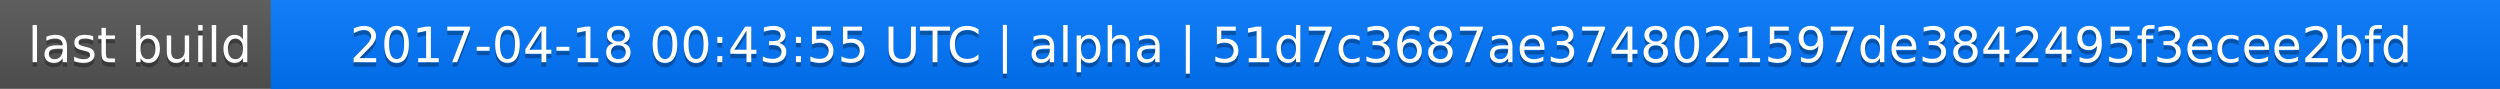
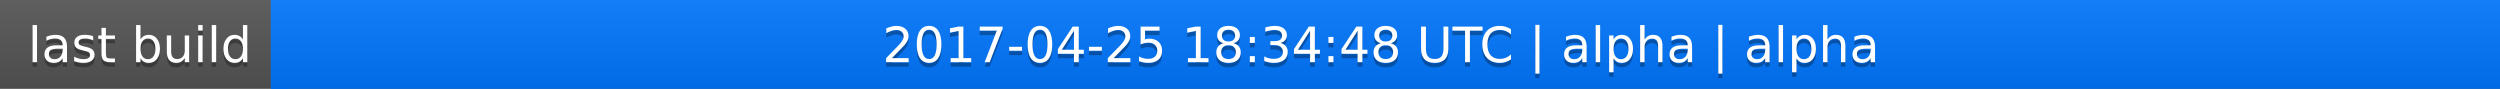
<svg xmlns="http://www.w3.org/2000/svg" width="563" height="20">
  <linearGradient id="a" x2="0" y2="100%">
    <stop offset="0" stop-color="#bbb" stop-opacity=".1" />
    <stop offset="1" stop-opacity=".1" />
  </linearGradient>
  <rect rx="0" width="563" height="20" fill="#555" />
  <rect rx="0" x="61" width="502" height="20" fill="#07f" />
  <path fill="#07f" d="M61 0h4v20h-4z" />
  <rect rx="0" width="563" height="20" fill="url(#a)" />
  <g fill="#fff" text-anchor="middle" font-family="DejaVu Sans,Verdana,Geneva,sans-serif" font-size="11">
    <text x="31.5" y="15" fill="#010101" fill-opacity=".3">last build</text>
    <text x="31.5" y="14">last build</text>
-     <text x="311" y="15" fill="#010101" fill-opacity=".3">2017-04-18 00:43:55 UTC | alpha | 51d7c3687ae3748021597de3842495f3ecee2bfd</text>
-     <text x="311" y="14">2017-04-18 00:43:55 UTC | alpha | 51d7c3687ae3748021597de3842495f3ecee2bfd</text>
+     <text x="311" y="15" fill="#010101" fill-opacity=".3">2017-04-25 18:34:48 UTC | alpha | alpha</text>
+     <text x="311" y="14">2017-04-25 18:34:48 UTC | alpha | alpha</text>
  </g>
</svg>
